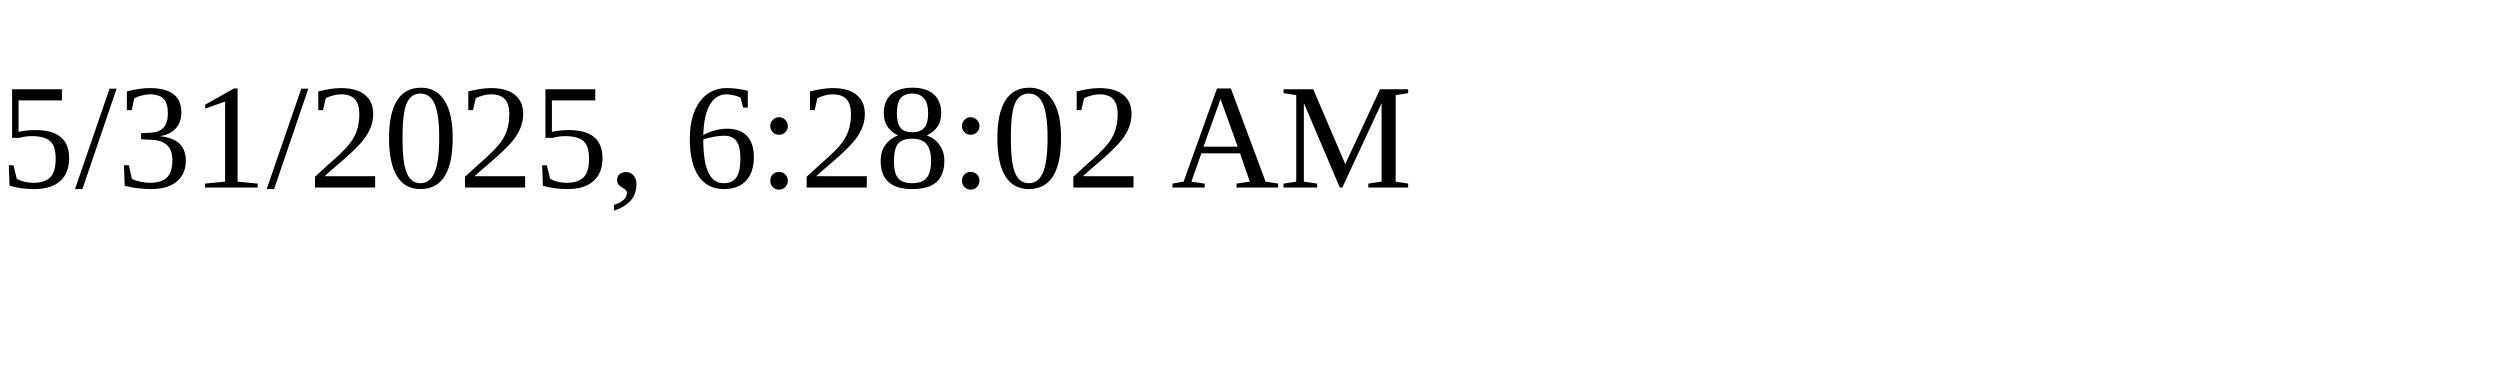
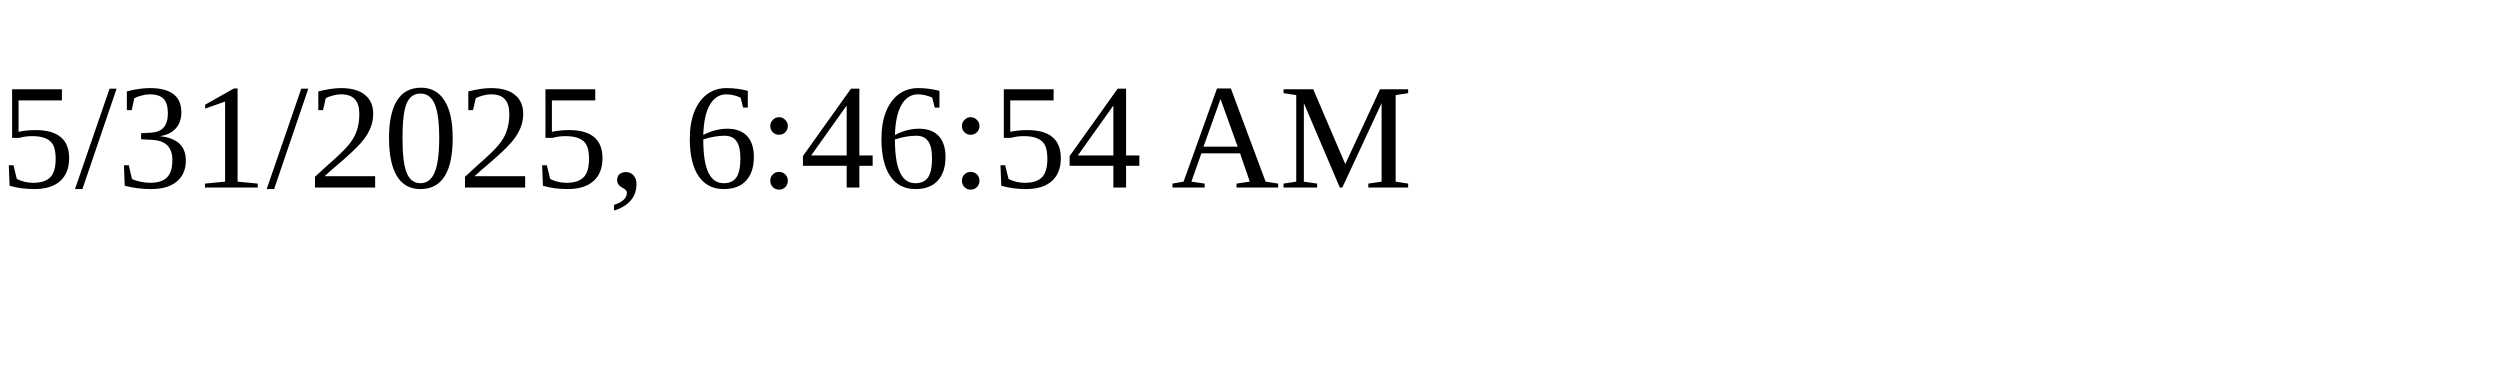
<svg xmlns="http://www.w3.org/2000/svg" height="30" width="200">
-   <text x="0" y="15">5/31/2025, 6:28:02 AM</text>
+   <text x="0" y="15">5/31/2025, 6:46:54 AM</text>
</svg>
